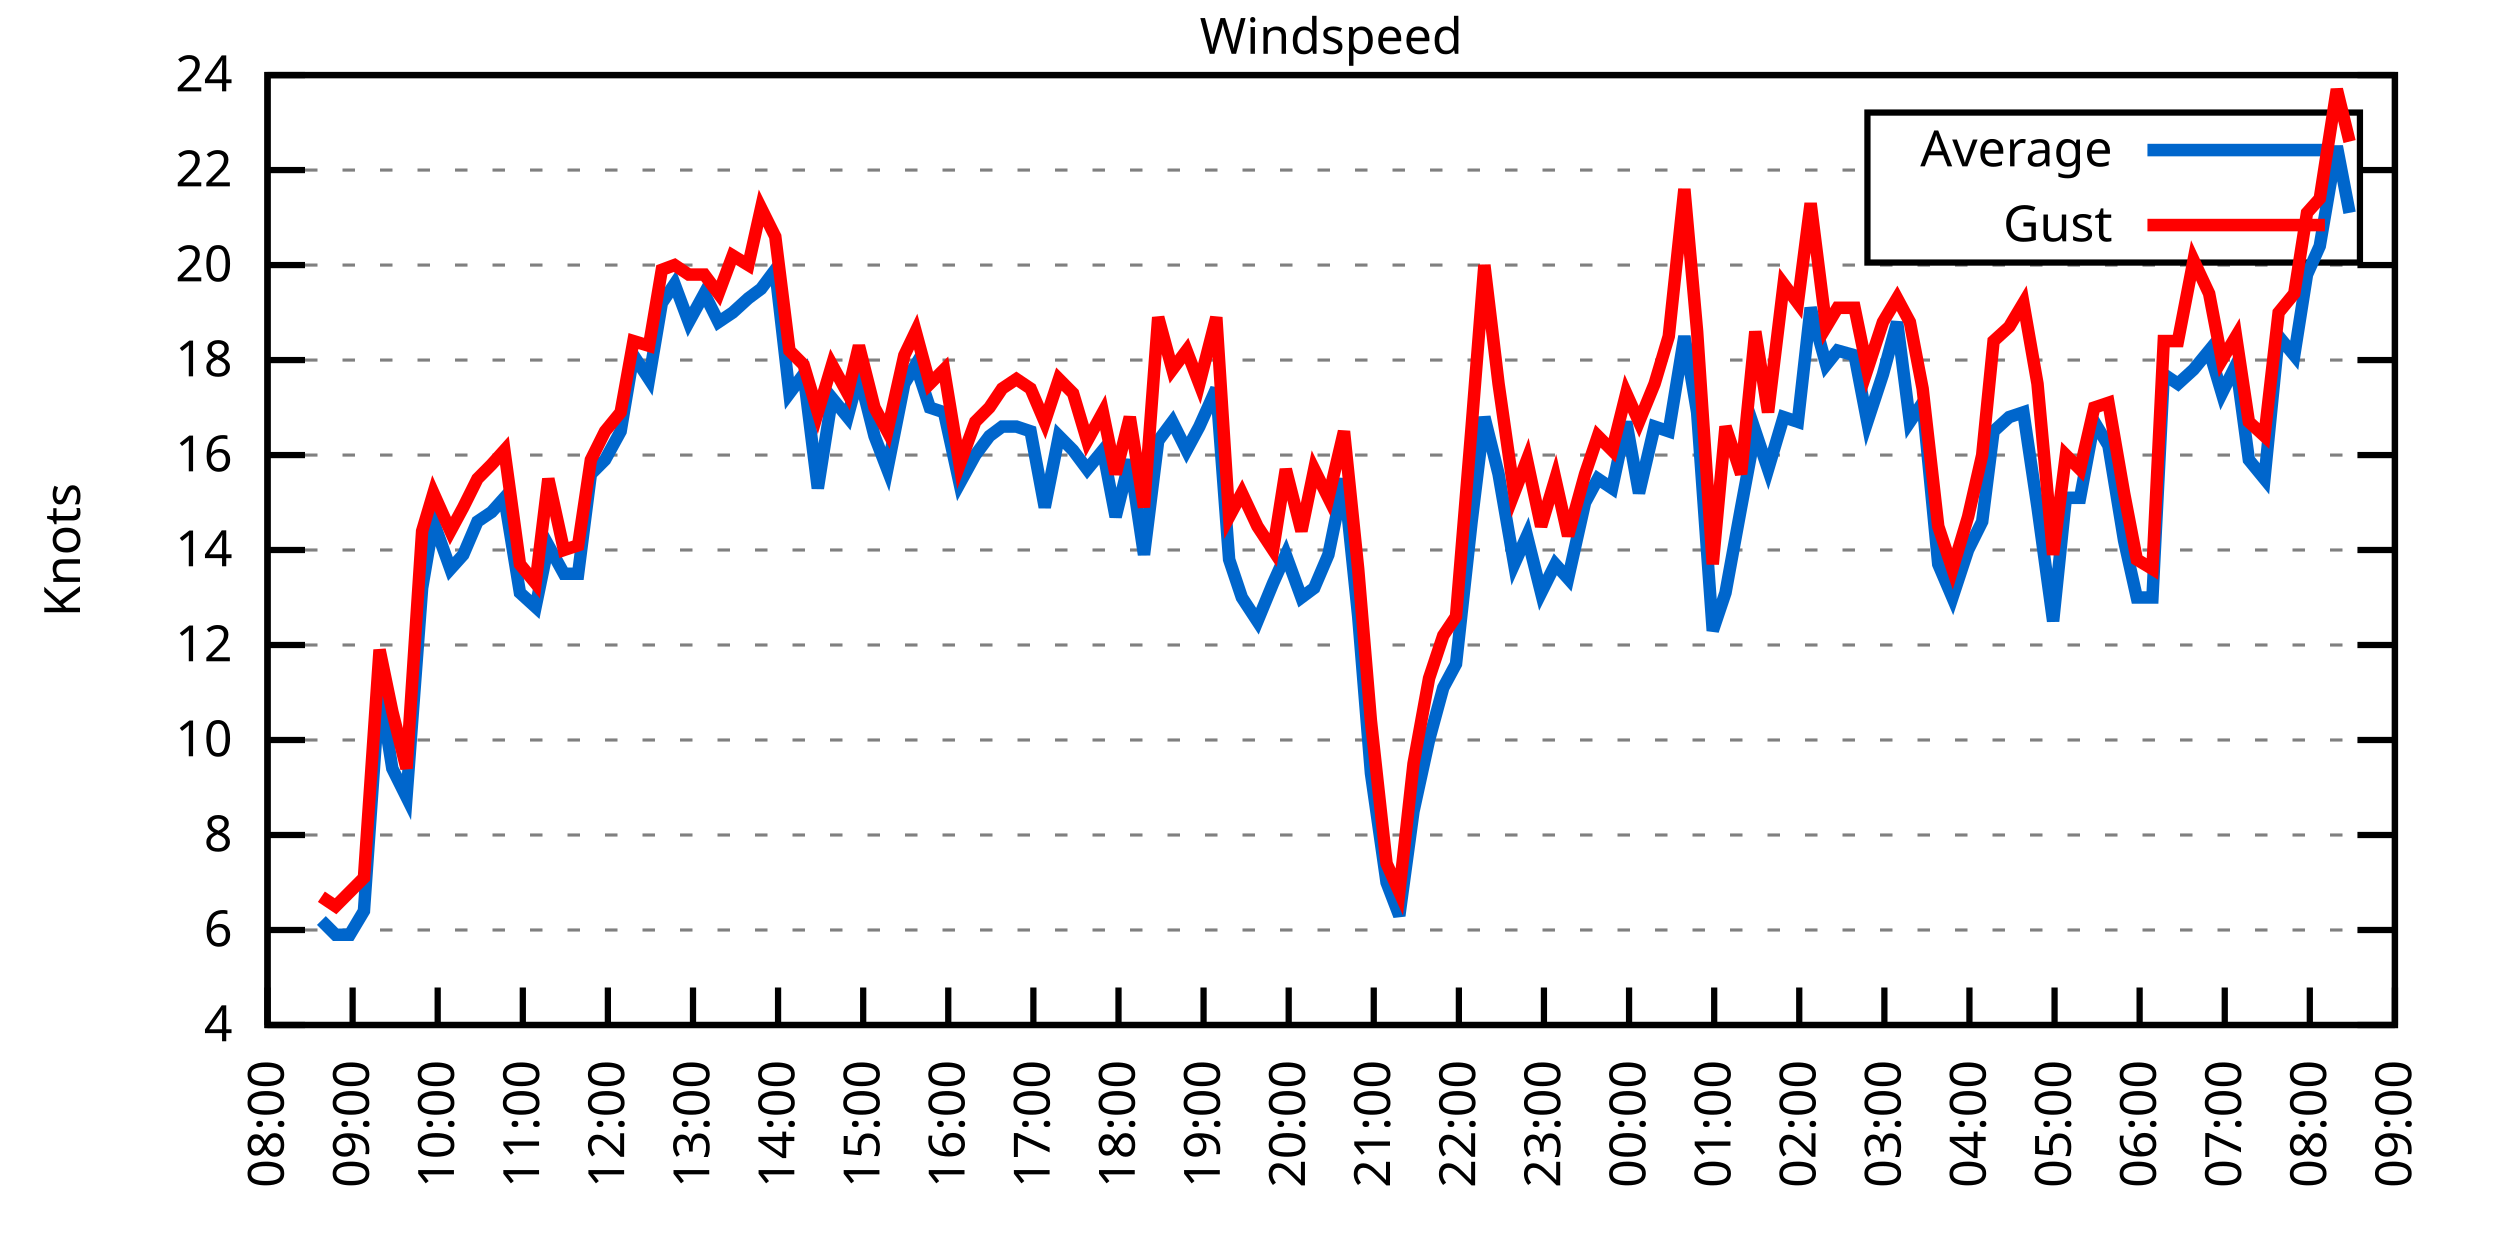
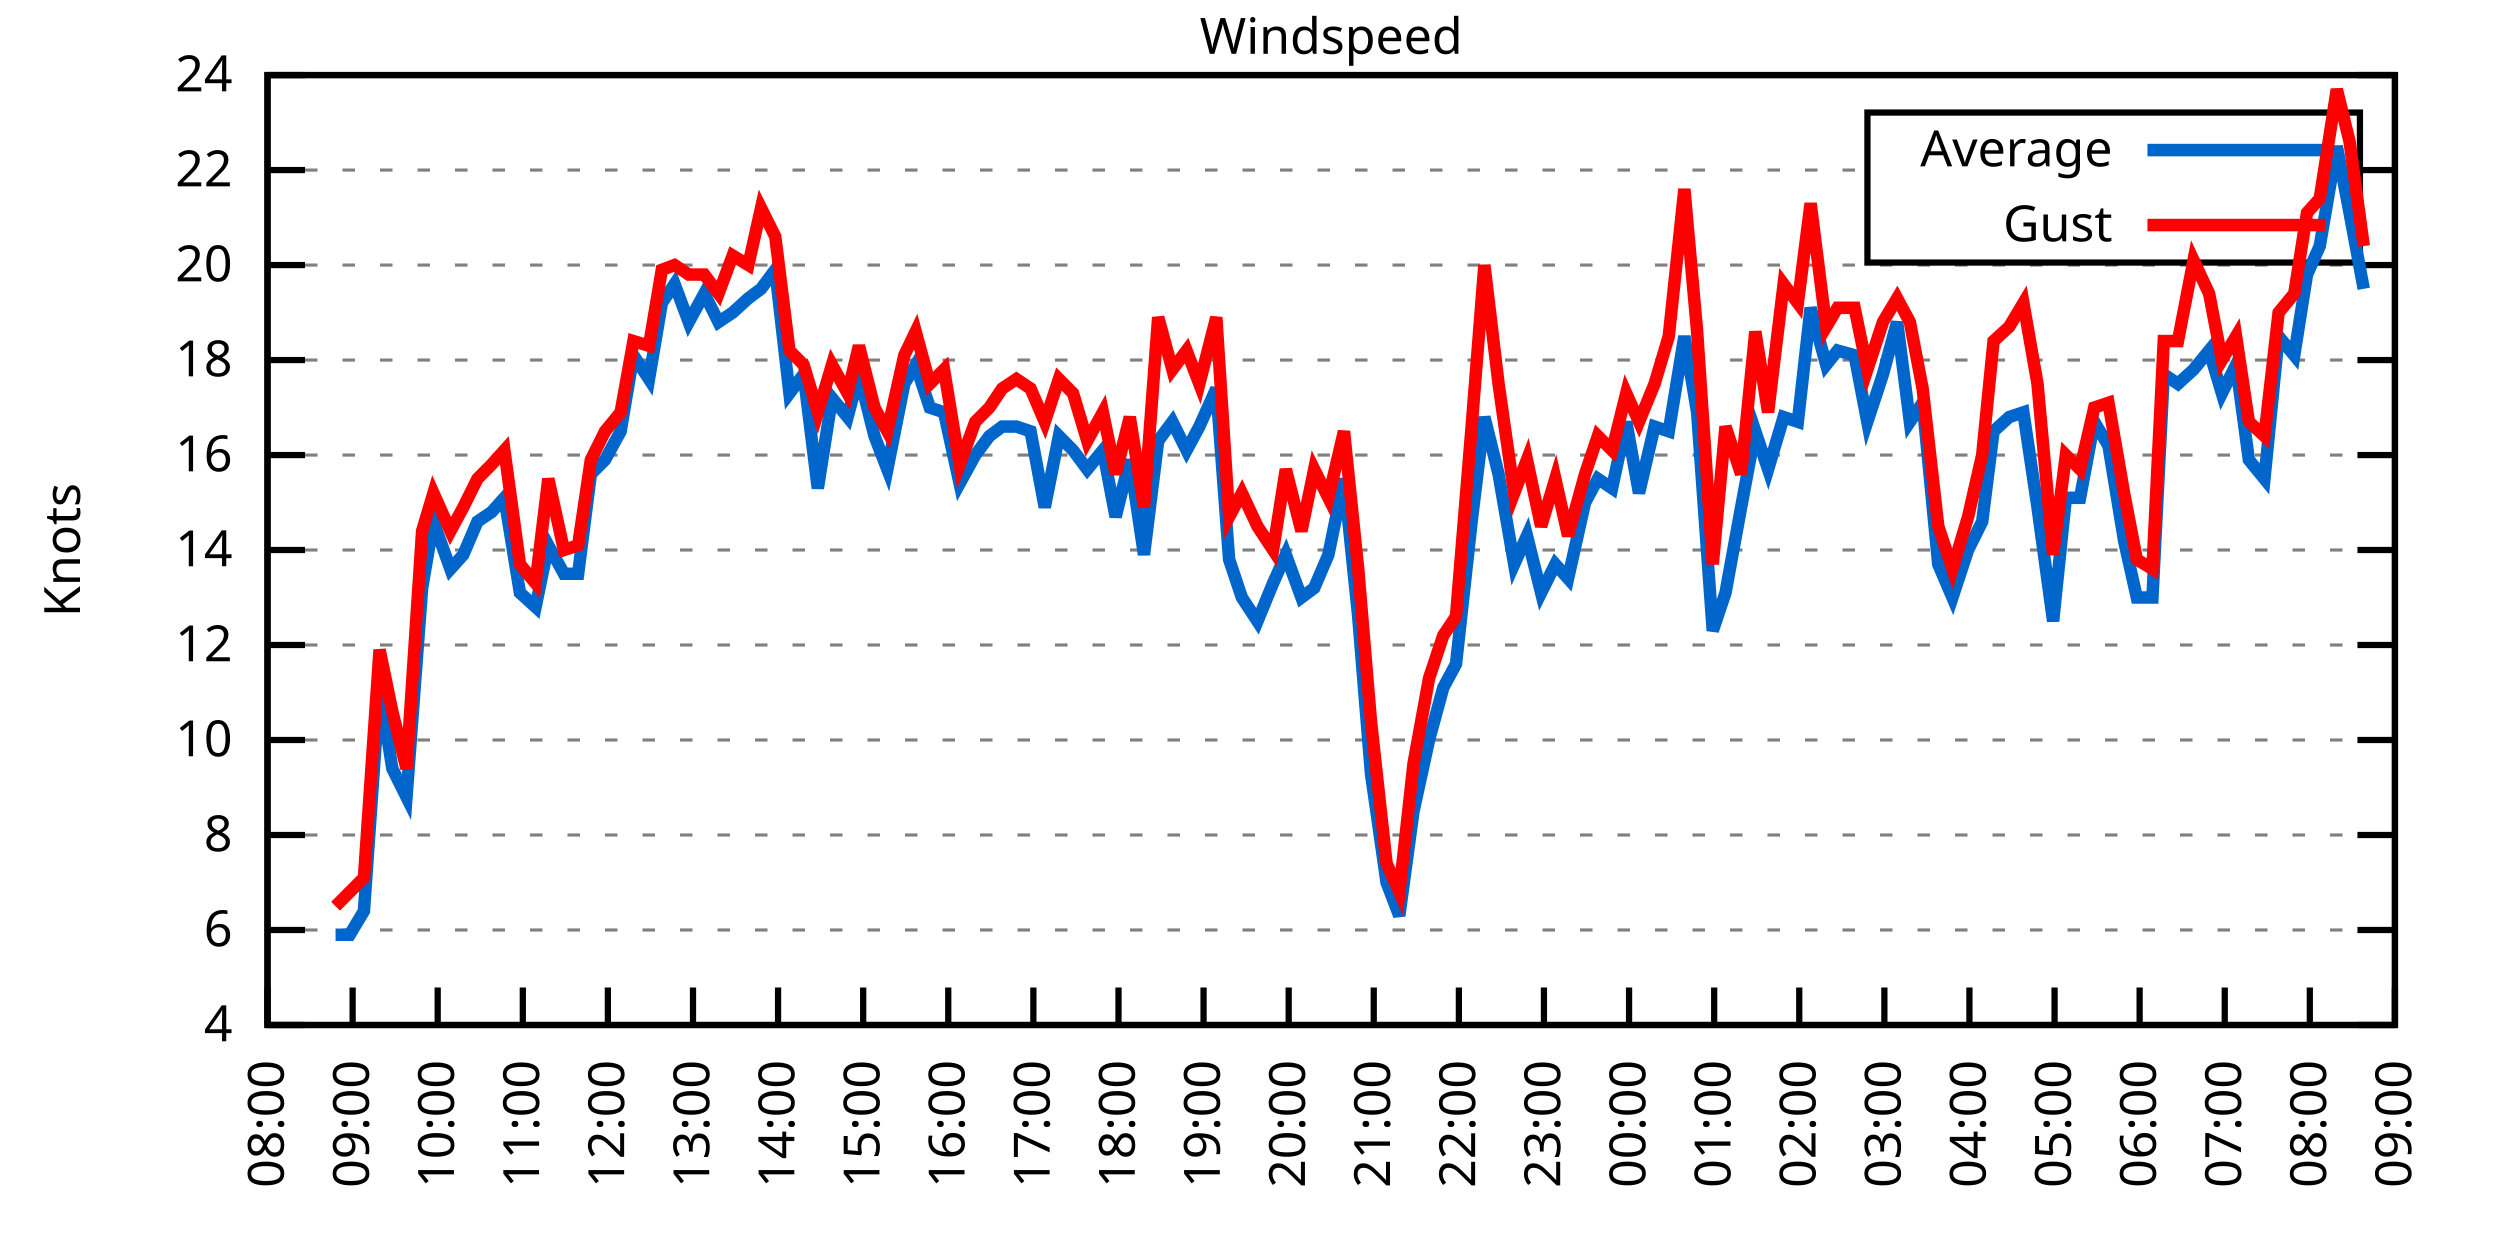
<svg xmlns="http://www.w3.org/2000/svg" xmlns:xlink="http://www.w3.org/1999/xlink" width="400" height="200" viewBox="0 0 400 200">
  <g id="gnuplot_canvas">
    <rect x="0" y="0" width="400" height="200" fill="none" />
    <defs>
      <circle id="gpDot" r="0.5" stroke-width="0.5" stroke="currentColor" />
      <path id="gpPt0" stroke-width="0.333" stroke="currentColor" d="M-1,0 h2 M0,-1 v2" />
      <path id="gpPt1" stroke-width="0.333" stroke="currentColor" d="M-1,-1 L1,1 M1,-1 L-1,1" />
      <path id="gpPt2" stroke-width="0.333" stroke="currentColor" d="M-1,0 L1,0 M0,-1 L0,1 M-1,-1 L1,1 M-1,1 L1,-1" />
      <rect id="gpPt3" stroke-width="0.333" stroke="currentColor" x="-1" y="-1" width="2" height="2" />
      <rect id="gpPt4" stroke-width="0.333" stroke="currentColor" fill="currentColor" x="-1" y="-1" width="2" height="2" />
      <circle id="gpPt5" stroke-width="0.333" stroke="currentColor" cx="0" cy="0" r="1" />
      <use xlink:href="#gpPt5" id="gpPt6" fill="currentColor" stroke="none" />
      <path id="gpPt7" stroke-width="0.333" stroke="currentColor" d="M0,-1.33 L-1.33,0.67 L1.33,0.67 z" />
      <use xlink:href="#gpPt7" id="gpPt8" fill="currentColor" stroke="none" />
      <use xlink:href="#gpPt7" id="gpPt9" stroke="currentColor" transform="rotate(180)" />
      <use xlink:href="#gpPt9" id="gpPt10" fill="currentColor" stroke="none" />
      <use xlink:href="#gpPt3" id="gpPt11" stroke="currentColor" transform="rotate(45)" />
      <use xlink:href="#gpPt11" id="gpPt12" fill="currentColor" stroke="none" />
      <path id="gpPt13" stroke-width="0.333" stroke="currentColor" d="M0,1.330 L1.265,0.411 L0.782,-1.067 L-0.782,-1.076 L-1.265,0.411 z" />
      <use xlink:href="#gpPt13" id="gpPt14" fill="currentColor" stroke="none" />
      <filter id="textbox" filterUnits="objectBoundingBox" x="0" y="0" height="1" width="1">
        <feFlood flood-color="white" flood-opacity="1" result="bgnd" />
        <feComposite in="SourceGraphic" in2="bgnd" operator="atop" />
      </filter>
      <filter id="greybox" filterUnits="objectBoundingBox" x="0" y="0" height="1" width="1">
        <feFlood flood-color="lightgrey" flood-opacity="1" result="grey" />
        <feComposite in="SourceGraphic" in2="grey" operator="atop" />
      </filter>
    </defs>
    <g fill="none" color="white" stroke="currentColor" stroke-width="1.00" stroke-linecap="butt" stroke-linejoin="miter">
</g>
    <g fill="none" color="black" stroke="currentColor" stroke-width="1.00" stroke-linecap="butt" stroke-linejoin="miter">
      <g stroke="none" shape-rendering="crispEdges">
        <polygon fill="rgb(255, 255, 255)" points="42.80,164.00 383.18,164.00 383.18,12.02 42.80,12.02 " />
      </g>
    </g>
    <g fill="none" color="black" stroke="currentColor" stroke-width="1.00" stroke-linecap="butt" stroke-linejoin="miter">
</g>
    <g fill="none" color="black" stroke="black" stroke-width="0.50" stroke-linecap="butt" stroke-linejoin="miter">
</g>
    <g fill="none" color="gray" stroke="currentColor" stroke-width="0.50" stroke-linecap="butt" stroke-linejoin="miter">
      <path stroke="gray" stroke-dasharray="2,4" class="gridline" d="M42.80,164.00 L383.19,164.00  " />
    </g>
    <g fill="none" color="gray" stroke="gray" stroke-width="1.00" stroke-linecap="butt" stroke-linejoin="miter">
</g>
    <g fill="none" color="black" stroke="currentColor" stroke-width="1.00" stroke-linecap="butt" stroke-linejoin="miter">
      <path stroke="black" d="M42.80,164.00 L48.80,164.00 M383.19,164.00 L377.19,164.00  " />
      <g transform="translate(37.20,166.60)" stroke="none" fill="black" font-family="Sans" font-size="8.00" text-anchor="end">
        <text>
          <tspan font-family="Sans"> 4</tspan>
        </text>
      </g>
    </g>
    <g fill="none" color="black" stroke="currentColor" stroke-width="1.00" stroke-linecap="butt" stroke-linejoin="miter">
</g>
    <g fill="none" color="black" stroke="black" stroke-width="0.50" stroke-linecap="butt" stroke-linejoin="miter">
</g>
    <g fill="none" color="gray" stroke="currentColor" stroke-width="0.50" stroke-linecap="butt" stroke-linejoin="miter">
      <path stroke="gray" stroke-dasharray="2,4" class="gridline" d="M42.80,148.80 L383.19,148.80  " />
    </g>
    <g fill="none" color="gray" stroke="gray" stroke-width="1.00" stroke-linecap="butt" stroke-linejoin="miter">
</g>
    <g fill="none" color="black" stroke="currentColor" stroke-width="1.00" stroke-linecap="butt" stroke-linejoin="miter">
      <path stroke="black" d="M42.80,148.80 L48.80,148.80 M383.19,148.80 L377.19,148.80  " />
      <g transform="translate(37.20,151.40)" stroke="none" fill="black" font-family="Sans" font-size="8.00" text-anchor="end">
        <text>
          <tspan font-family="Sans"> 6</tspan>
        </text>
      </g>
    </g>
    <g fill="none" color="black" stroke="currentColor" stroke-width="1.00" stroke-linecap="butt" stroke-linejoin="miter">
</g>
    <g fill="none" color="black" stroke="black" stroke-width="0.50" stroke-linecap="butt" stroke-linejoin="miter">
</g>
    <g fill="none" color="gray" stroke="currentColor" stroke-width="0.50" stroke-linecap="butt" stroke-linejoin="miter">
      <path stroke="gray" stroke-dasharray="2,4" class="gridline" d="M42.80,133.60 L383.19,133.60  " />
    </g>
    <g fill="none" color="gray" stroke="gray" stroke-width="1.00" stroke-linecap="butt" stroke-linejoin="miter">
</g>
    <g fill="none" color="black" stroke="currentColor" stroke-width="1.00" stroke-linecap="butt" stroke-linejoin="miter">
      <path stroke="black" d="M42.80,133.60 L48.80,133.60 M383.19,133.60 L377.19,133.60  " />
      <g transform="translate(37.20,136.20)" stroke="none" fill="black" font-family="Sans" font-size="8.00" text-anchor="end">
        <text>
          <tspan font-family="Sans"> 8</tspan>
        </text>
      </g>
    </g>
    <g fill="none" color="black" stroke="currentColor" stroke-width="1.00" stroke-linecap="butt" stroke-linejoin="miter">
</g>
    <g fill="none" color="black" stroke="black" stroke-width="0.50" stroke-linecap="butt" stroke-linejoin="miter">
</g>
    <g fill="none" color="gray" stroke="currentColor" stroke-width="0.50" stroke-linecap="butt" stroke-linejoin="miter">
      <path stroke="gray" stroke-dasharray="2,4" class="gridline" d="M42.80,118.40 L383.19,118.40  " />
    </g>
    <g fill="none" color="gray" stroke="gray" stroke-width="1.00" stroke-linecap="butt" stroke-linejoin="miter">
</g>
    <g fill="none" color="black" stroke="currentColor" stroke-width="1.00" stroke-linecap="butt" stroke-linejoin="miter">
      <path stroke="black" d="M42.80,118.40 L48.80,118.40 M383.19,118.40 L377.19,118.40  " />
      <g transform="translate(37.20,121.00)" stroke="none" fill="black" font-family="Sans" font-size="8.00" text-anchor="end">
        <text>
          <tspan font-family="Sans"> 10</tspan>
        </text>
      </g>
    </g>
    <g fill="none" color="black" stroke="currentColor" stroke-width="1.00" stroke-linecap="butt" stroke-linejoin="miter">
</g>
    <g fill="none" color="black" stroke="black" stroke-width="0.50" stroke-linecap="butt" stroke-linejoin="miter">
</g>
    <g fill="none" color="gray" stroke="currentColor" stroke-width="0.50" stroke-linecap="butt" stroke-linejoin="miter">
      <path stroke="gray" stroke-dasharray="2,4" class="gridline" d="M42.80,103.20 L383.19,103.20  " />
    </g>
    <g fill="none" color="gray" stroke="gray" stroke-width="1.00" stroke-linecap="butt" stroke-linejoin="miter">
</g>
    <g fill="none" color="black" stroke="currentColor" stroke-width="1.00" stroke-linecap="butt" stroke-linejoin="miter">
      <path stroke="black" d="M42.80,103.20 L48.80,103.20 M383.19,103.20 L377.19,103.20  " />
      <g transform="translate(37.20,105.80)" stroke="none" fill="black" font-family="Sans" font-size="8.00" text-anchor="end">
        <text>
          <tspan font-family="Sans"> 12</tspan>
        </text>
      </g>
    </g>
    <g fill="none" color="black" stroke="currentColor" stroke-width="1.00" stroke-linecap="butt" stroke-linejoin="miter">
</g>
    <g fill="none" color="black" stroke="black" stroke-width="0.50" stroke-linecap="butt" stroke-linejoin="miter">
</g>
    <g fill="none" color="gray" stroke="currentColor" stroke-width="0.50" stroke-linecap="butt" stroke-linejoin="miter">
      <path stroke="gray" stroke-dasharray="2,4" class="gridline" d="M42.80,88.00 L383.19,88.00  " />
    </g>
    <g fill="none" color="gray" stroke="gray" stroke-width="1.00" stroke-linecap="butt" stroke-linejoin="miter">
</g>
    <g fill="none" color="black" stroke="currentColor" stroke-width="1.00" stroke-linecap="butt" stroke-linejoin="miter">
      <path stroke="black" d="M42.80,88.00 L48.80,88.00 M383.19,88.00 L377.19,88.00  " />
      <g transform="translate(37.20,90.60)" stroke="none" fill="black" font-family="Sans" font-size="8.00" text-anchor="end">
        <text>
          <tspan font-family="Sans"> 14</tspan>
        </text>
      </g>
    </g>
    <g fill="none" color="black" stroke="currentColor" stroke-width="1.00" stroke-linecap="butt" stroke-linejoin="miter">
</g>
    <g fill="none" color="black" stroke="black" stroke-width="0.50" stroke-linecap="butt" stroke-linejoin="miter">
</g>
    <g fill="none" color="gray" stroke="currentColor" stroke-width="0.50" stroke-linecap="butt" stroke-linejoin="miter">
      <path stroke="gray" stroke-dasharray="2,4" class="gridline" d="M42.80,72.81 L383.19,72.81  " />
    </g>
    <g fill="none" color="gray" stroke="gray" stroke-width="1.00" stroke-linecap="butt" stroke-linejoin="miter">
</g>
    <g fill="none" color="black" stroke="currentColor" stroke-width="1.00" stroke-linecap="butt" stroke-linejoin="miter">
      <path stroke="black" d="M42.80,72.81 L48.80,72.81 M383.19,72.81 L377.19,72.81  " />
      <g transform="translate(37.20,75.41)" stroke="none" fill="black" font-family="Sans" font-size="8.00" text-anchor="end">
        <text>
          <tspan font-family="Sans"> 16</tspan>
        </text>
      </g>
    </g>
    <g fill="none" color="black" stroke="currentColor" stroke-width="1.00" stroke-linecap="butt" stroke-linejoin="miter">
</g>
    <g fill="none" color="black" stroke="black" stroke-width="0.50" stroke-linecap="butt" stroke-linejoin="miter">
</g>
    <g fill="none" color="gray" stroke="currentColor" stroke-width="0.50" stroke-linecap="butt" stroke-linejoin="miter">
      <path stroke="gray" stroke-dasharray="2,4" class="gridline" d="M42.80,57.61 L383.19,57.61  " />
    </g>
    <g fill="none" color="gray" stroke="gray" stroke-width="1.00" stroke-linecap="butt" stroke-linejoin="miter">
</g>
    <g fill="none" color="black" stroke="currentColor" stroke-width="1.00" stroke-linecap="butt" stroke-linejoin="miter">
      <path stroke="black" d="M42.80,57.61 L48.80,57.61 M383.19,57.61 L377.19,57.61  " />
      <g transform="translate(37.20,60.21)" stroke="none" fill="black" font-family="Sans" font-size="8.00" text-anchor="end">
        <text>
          <tspan font-family="Sans"> 18</tspan>
        </text>
      </g>
    </g>
    <g fill="none" color="black" stroke="currentColor" stroke-width="1.00" stroke-linecap="butt" stroke-linejoin="miter">
</g>
    <g fill="none" color="black" stroke="black" stroke-width="0.50" stroke-linecap="butt" stroke-linejoin="miter">
</g>
    <g fill="none" color="gray" stroke="currentColor" stroke-width="0.50" stroke-linecap="butt" stroke-linejoin="miter">
      <path stroke="gray" stroke-dasharray="2,4" class="gridline" d="M42.80,42.41 L383.19,42.41  " />
    </g>
    <g fill="none" color="gray" stroke="gray" stroke-width="1.00" stroke-linecap="butt" stroke-linejoin="miter">
</g>
    <g fill="none" color="black" stroke="currentColor" stroke-width="1.00" stroke-linecap="butt" stroke-linejoin="miter">
      <path stroke="black" d="M42.80,42.41 L48.80,42.41 M383.19,42.41 L377.19,42.41  " />
      <g transform="translate(37.20,45.01)" stroke="none" fill="black" font-family="Sans" font-size="8.00" text-anchor="end">
        <text>
          <tspan font-family="Sans"> 20</tspan>
        </text>
      </g>
    </g>
    <g fill="none" color="black" stroke="currentColor" stroke-width="1.00" stroke-linecap="butt" stroke-linejoin="miter">
</g>
    <g fill="none" color="black" stroke="black" stroke-width="0.50" stroke-linecap="butt" stroke-linejoin="miter">
</g>
    <g fill="none" color="gray" stroke="currentColor" stroke-width="0.50" stroke-linecap="butt" stroke-linejoin="miter">
      <path stroke="gray" stroke-dasharray="2,4" class="gridline" d="M42.80,27.21 L298.79,27.21 M377.59,27.21 L383.19,27.21  " />
    </g>
    <g fill="none" color="gray" stroke="gray" stroke-width="1.00" stroke-linecap="butt" stroke-linejoin="miter">
</g>
    <g fill="none" color="black" stroke="currentColor" stroke-width="1.00" stroke-linecap="butt" stroke-linejoin="miter">
      <path stroke="black" d="M42.80,27.21 L48.80,27.21 M383.19,27.21 L377.19,27.21  " />
      <g transform="translate(37.20,29.81)" stroke="none" fill="black" font-family="Sans" font-size="8.00" text-anchor="end">
        <text>
          <tspan font-family="Sans"> 22</tspan>
        </text>
      </g>
    </g>
    <g fill="none" color="black" stroke="currentColor" stroke-width="1.00" stroke-linecap="butt" stroke-linejoin="miter">
</g>
    <g fill="none" color="black" stroke="black" stroke-width="0.50" stroke-linecap="butt" stroke-linejoin="miter">
</g>
    <g fill="none" color="gray" stroke="currentColor" stroke-width="0.50" stroke-linecap="butt" stroke-linejoin="miter">
      <path stroke="gray" stroke-dasharray="2,4" class="gridline" d="M42.80,12.01 L383.19,12.01  " />
    </g>
    <g fill="none" color="gray" stroke="gray" stroke-width="1.00" stroke-linecap="butt" stroke-linejoin="miter">
</g>
    <g fill="none" color="black" stroke="currentColor" stroke-width="1.00" stroke-linecap="butt" stroke-linejoin="miter">
      <path stroke="black" d="M42.80,12.01 L48.80,12.01 M383.19,12.01 L377.19,12.01  " />
      <g transform="translate(37.20,14.61)" stroke="none" fill="black" font-family="Sans" font-size="8.00" text-anchor="end">
        <text>
          <tspan font-family="Sans"> 24</tspan>
        </text>
      </g>
    </g>
    <g fill="none" color="black" stroke="currentColor" stroke-width="1.00" stroke-linecap="butt" stroke-linejoin="miter">
      <path stroke="black" d="M42.80,164.00 L42.80,158.00  " />
      <g transform="translate(45.40,169.60) rotate(270.00)" stroke="none" fill="black" font-family="Sans" font-size="8.00" text-anchor="end">
        <text>
          <tspan font-family="Sans">08:00</tspan>
        </text>
      </g>
    </g>
    <g fill="none" color="black" stroke="currentColor" stroke-width="1.00" stroke-linecap="butt" stroke-linejoin="miter">
      <path stroke="black" d="M56.42,164.00 L56.42,158.00  " />
      <g transform="translate(59.02,169.60) rotate(270.00)" stroke="none" fill="black" font-family="Sans" font-size="8.00" text-anchor="end">
        <text>
          <tspan font-family="Sans">09:00</tspan>
        </text>
      </g>
    </g>
    <g fill="none" color="black" stroke="currentColor" stroke-width="1.00" stroke-linecap="butt" stroke-linejoin="miter">
      <path stroke="black" d="M70.03,164.00 L70.03,158.00  " />
      <g transform="translate(72.63,169.60) rotate(270.00)" stroke="none" fill="black" font-family="Sans" font-size="8.00" text-anchor="end">
        <text>
          <tspan font-family="Sans">10:00</tspan>
        </text>
      </g>
    </g>
    <g fill="none" color="black" stroke="currentColor" stroke-width="1.00" stroke-linecap="butt" stroke-linejoin="miter">
      <path stroke="black" d="M83.65,164.00 L83.65,158.00  " />
      <g transform="translate(86.25,169.60) rotate(270.00)" stroke="none" fill="black" font-family="Sans" font-size="8.00" text-anchor="end">
        <text>
          <tspan font-family="Sans">11:00</tspan>
        </text>
      </g>
    </g>
    <g fill="none" color="black" stroke="currentColor" stroke-width="1.00" stroke-linecap="butt" stroke-linejoin="miter">
      <path stroke="black" d="M97.26,164.00 L97.26,158.00  " />
      <g transform="translate(99.86,169.60) rotate(270.00)" stroke="none" fill="black" font-family="Sans" font-size="8.00" text-anchor="end">
        <text>
          <tspan font-family="Sans">12:00</tspan>
        </text>
      </g>
    </g>
    <g fill="none" color="black" stroke="currentColor" stroke-width="1.00" stroke-linecap="butt" stroke-linejoin="miter">
      <path stroke="black" d="M110.88,164.00 L110.88,158.00  " />
      <g transform="translate(113.48,169.60) rotate(270.00)" stroke="none" fill="black" font-family="Sans" font-size="8.00" text-anchor="end">
        <text>
          <tspan font-family="Sans">13:00</tspan>
        </text>
      </g>
    </g>
    <g fill="none" color="black" stroke="currentColor" stroke-width="1.00" stroke-linecap="butt" stroke-linejoin="miter">
      <path stroke="black" d="M124.49,164.00 L124.49,158.00  " />
      <g transform="translate(127.09,169.60) rotate(270.00)" stroke="none" fill="black" font-family="Sans" font-size="8.00" text-anchor="end">
        <text>
          <tspan font-family="Sans">14:00</tspan>
        </text>
      </g>
    </g>
    <g fill="none" color="black" stroke="currentColor" stroke-width="1.00" stroke-linecap="butt" stroke-linejoin="miter">
      <path stroke="black" d="M138.11,164.00 L138.11,158.00  " />
      <g transform="translate(140.71,169.60) rotate(270.00)" stroke="none" fill="black" font-family="Sans" font-size="8.00" text-anchor="end">
        <text>
          <tspan font-family="Sans">15:00</tspan>
        </text>
      </g>
    </g>
    <g fill="none" color="black" stroke="currentColor" stroke-width="1.00" stroke-linecap="butt" stroke-linejoin="miter">
      <path stroke="black" d="M151.72,164.00 L151.72,158.00  " />
      <g transform="translate(154.32,169.60) rotate(270.00)" stroke="none" fill="black" font-family="Sans" font-size="8.00" text-anchor="end">
        <text>
          <tspan font-family="Sans">16:00</tspan>
        </text>
      </g>
    </g>
    <g fill="none" color="black" stroke="currentColor" stroke-width="1.00" stroke-linecap="butt" stroke-linejoin="miter">
      <path stroke="black" d="M165.34,164.00 L165.34,158.00  " />
      <g transform="translate(167.94,169.60) rotate(270.00)" stroke="none" fill="black" font-family="Sans" font-size="8.00" text-anchor="end">
        <text>
          <tspan font-family="Sans">17:00</tspan>
        </text>
      </g>
    </g>
    <g fill="none" color="black" stroke="currentColor" stroke-width="1.00" stroke-linecap="butt" stroke-linejoin="miter">
      <path stroke="black" d="M178.96,164.00 L178.96,158.00  " />
      <g transform="translate(181.56,169.60) rotate(270.00)" stroke="none" fill="black" font-family="Sans" font-size="8.00" text-anchor="end">
        <text>
          <tspan font-family="Sans">18:00</tspan>
        </text>
      </g>
    </g>
    <g fill="none" color="black" stroke="currentColor" stroke-width="1.00" stroke-linecap="butt" stroke-linejoin="miter">
      <path stroke="black" d="M192.57,164.00 L192.57,158.00  " />
      <g transform="translate(195.17,169.60) rotate(270.00)" stroke="none" fill="black" font-family="Sans" font-size="8.00" text-anchor="end">
        <text>
          <tspan font-family="Sans">19:00</tspan>
        </text>
      </g>
    </g>
    <g fill="none" color="black" stroke="currentColor" stroke-width="1.00" stroke-linecap="butt" stroke-linejoin="miter">
      <path stroke="black" d="M206.19,164.00 L206.19,158.00  " />
      <g transform="translate(208.79,169.60) rotate(270.00)" stroke="none" fill="black" font-family="Sans" font-size="8.00" text-anchor="end">
        <text>
          <tspan font-family="Sans">20:00</tspan>
        </text>
      </g>
    </g>
    <g fill="none" color="black" stroke="currentColor" stroke-width="1.00" stroke-linecap="butt" stroke-linejoin="miter">
      <path stroke="black" d="M219.80,164.00 L219.80,158.00  " />
      <g transform="translate(222.40,169.60) rotate(270.00)" stroke="none" fill="black" font-family="Sans" font-size="8.00" text-anchor="end">
        <text>
          <tspan font-family="Sans">21:00</tspan>
        </text>
      </g>
    </g>
    <g fill="none" color="black" stroke="currentColor" stroke-width="1.00" stroke-linecap="butt" stroke-linejoin="miter">
      <path stroke="black" d="M233.42,164.00 L233.42,158.00  " />
      <g transform="translate(236.02,169.60) rotate(270.00)" stroke="none" fill="black" font-family="Sans" font-size="8.00" text-anchor="end">
        <text>
          <tspan font-family="Sans">22:00</tspan>
        </text>
      </g>
    </g>
    <g fill="none" color="black" stroke="currentColor" stroke-width="1.00" stroke-linecap="butt" stroke-linejoin="miter">
      <path stroke="black" d="M247.03,164.00 L247.03,158.00  " />
      <g transform="translate(249.63,169.60) rotate(270.00)" stroke="none" fill="black" font-family="Sans" font-size="8.00" text-anchor="end">
        <text>
          <tspan font-family="Sans">23:00</tspan>
        </text>
      </g>
    </g>
    <g fill="none" color="black" stroke="currentColor" stroke-width="1.00" stroke-linecap="butt" stroke-linejoin="miter">
      <path stroke="black" d="M260.65,164.00 L260.65,158.00  " />
      <g transform="translate(263.25,169.60) rotate(270.00)" stroke="none" fill="black" font-family="Sans" font-size="8.00" text-anchor="end">
        <text>
          <tspan font-family="Sans">00:00</tspan>
        </text>
      </g>
    </g>
    <g fill="none" color="black" stroke="currentColor" stroke-width="1.00" stroke-linecap="butt" stroke-linejoin="miter">
      <path stroke="black" d="M274.27,164.00 L274.27,158.00  " />
      <g transform="translate(276.87,169.60) rotate(270.00)" stroke="none" fill="black" font-family="Sans" font-size="8.00" text-anchor="end">
        <text>
          <tspan font-family="Sans">01:00</tspan>
        </text>
      </g>
    </g>
    <g fill="none" color="black" stroke="currentColor" stroke-width="1.00" stroke-linecap="butt" stroke-linejoin="miter">
      <path stroke="black" d="M287.88,164.00 L287.88,158.00  " />
      <g transform="translate(290.48,169.60) rotate(270.00)" stroke="none" fill="black" font-family="Sans" font-size="8.00" text-anchor="end">
        <text>
          <tspan font-family="Sans">02:00</tspan>
        </text>
      </g>
    </g>
    <g fill="none" color="black" stroke="currentColor" stroke-width="1.00" stroke-linecap="butt" stroke-linejoin="miter">
      <path stroke="black" d="M301.50,164.00 L301.50,158.00  " />
      <g transform="translate(304.10,169.60) rotate(270.00)" stroke="none" fill="black" font-family="Sans" font-size="8.00" text-anchor="end">
        <text>
          <tspan font-family="Sans">03:00</tspan>
        </text>
      </g>
    </g>
    <g fill="none" color="black" stroke="currentColor" stroke-width="1.00" stroke-linecap="butt" stroke-linejoin="miter">
      <path stroke="black" d="M315.11,164.00 L315.11,158.00  " />
      <g transform="translate(317.71,169.60) rotate(270.00)" stroke="none" fill="black" font-family="Sans" font-size="8.00" text-anchor="end">
        <text>
          <tspan font-family="Sans">04:00</tspan>
        </text>
      </g>
    </g>
    <g fill="none" color="black" stroke="currentColor" stroke-width="1.00" stroke-linecap="butt" stroke-linejoin="miter">
      <path stroke="black" d="M328.73,164.00 L328.73,158.00  " />
      <g transform="translate(331.33,169.60) rotate(270.00)" stroke="none" fill="black" font-family="Sans" font-size="8.00" text-anchor="end">
        <text>
          <tspan font-family="Sans">05:00</tspan>
        </text>
      </g>
    </g>
    <g fill="none" color="black" stroke="currentColor" stroke-width="1.00" stroke-linecap="butt" stroke-linejoin="miter">
      <path stroke="black" d="M342.34,164.00 L342.34,158.00  " />
      <g transform="translate(344.94,169.60) rotate(270.00)" stroke="none" fill="black" font-family="Sans" font-size="8.00" text-anchor="end">
        <text>
          <tspan font-family="Sans">06:00</tspan>
        </text>
      </g>
    </g>
    <g fill="none" color="black" stroke="currentColor" stroke-width="1.00" stroke-linecap="butt" stroke-linejoin="miter">
      <path stroke="black" d="M355.96,164.00 L355.96,158.00  " />
      <g transform="translate(358.56,169.60) rotate(270.00)" stroke="none" fill="black" font-family="Sans" font-size="8.00" text-anchor="end">
        <text>
          <tspan font-family="Sans">07:00</tspan>
        </text>
      </g>
    </g>
    <g fill="none" color="black" stroke="currentColor" stroke-width="1.00" stroke-linecap="butt" stroke-linejoin="miter">
      <path stroke="black" d="M369.57,164.00 L369.57,158.00  " />
      <g transform="translate(372.17,169.60) rotate(270.00)" stroke="none" fill="black" font-family="Sans" font-size="8.00" text-anchor="end">
        <text>
          <tspan font-family="Sans">08:00</tspan>
        </text>
      </g>
    </g>
    <g fill="none" color="black" stroke="currentColor" stroke-width="1.00" stroke-linecap="butt" stroke-linejoin="miter">
      <path stroke="black" d="M383.19,164.00 L383.19,158.00  " />
      <g transform="translate(385.79,169.60) rotate(270.00)" stroke="none" fill="black" font-family="Sans" font-size="8.00" text-anchor="end">
        <text>
          <tspan font-family="Sans">09:00</tspan>
        </text>
      </g>
    </g>
    <g fill="none" color="black" stroke="currentColor" stroke-width="1.00" stroke-linecap="butt" stroke-linejoin="miter">
</g>
    <g fill="none" color="black" stroke="currentColor" stroke-width="1.00" stroke-linecap="butt" stroke-linejoin="miter">
      <path stroke="black" d="M42.80,12.01 L42.80,164.00 L383.19,164.00 L383.19,12.01 L42.80,12.01 Z  " />
    </g>
    <g fill="none" color="black" stroke="currentColor" stroke-width="1.00" stroke-linecap="butt" stroke-linejoin="miter">
</g>
    <g fill="none" color="black" stroke="currentColor" stroke-width="1.00" stroke-linecap="butt" stroke-linejoin="miter">
      <path stroke="black" d="M298.79,42.01 L298.79,18.01 L377.59,18.01 L377.59,42.01 L298.79,42.01 Z  " />
    </g>
    <g id="Windspeed_plot_1">
      <g fill="none" color="white" stroke="black" stroke-width="2.00" stroke-linecap="butt" stroke-linejoin="miter">
</g>
      <g fill="none" color="black" stroke="currentColor" stroke-width="2.00" stroke-linecap="butt" stroke-linejoin="miter">
        <g transform="translate(337.99,26.61)" stroke="none" fill="black" font-family="Sans" font-size="8.00" text-anchor="end">
          <text>
            <tspan font-family="Sans">Average</tspan>
          </text>
        </g>
      </g>
      <g fill="none" color="black" stroke="currentColor" stroke-width="2.00" stroke-linecap="butt" stroke-linejoin="miter">
-         <path stroke="rgb(  0, 102, 204)" d="M343.59,24.01 L371.99,24.01 M51.42,147.28 L53.69,149.56 L55.96,149.56 L58.23,145.76 L60.73,110.04 L62.77,122.96   L65.04,127.52 L67.54,94.08 L69.35,83.45 L72.07,91.04 L74.12,88.76 L76.39,83.45 L78.65,81.93 L80.70,79.65   L83.19,94.84 L85.69,97.12 L87.73,87.25 L90.23,91.80 L92.50,91.80 L94.54,75.85 L96.81,73.57 L99.30,69.01   L101.35,56.85 L103.84,60.65 L105.89,48.49 L107.93,45.45 L110.20,51.53 L112.69,46.97 L114.96,51.53 L117.23,50.01   L119.73,47.73 L121.77,46.21 L124.04,43.17 L126.31,62.93 L128.58,59.89 L130.85,78.13 L133.12,63.69 L135.61,66.73   L137.43,59.89 L139.92,69.77 L141.97,75.09 L144.69,61.41 L146.51,58.37 L148.77,65.21 L151.04,65.97 L153.54,77.37   L156.04,72.81 L158.31,69.77 L160.35,68.25 L162.62,68.25 L164.89,69.01 L167.16,81.17 L169.43,69.77 L171.69,72.05   L173.96,75.09 L176.46,72.05 L178.50,82.69 L180.77,73.57 L183.04,88.76 L185.31,70.53 L187.58,67.49 L189.85,72.05   L191.89,68.25 L194.61,62.17 L196.66,89.52 L198.70,95.60 L201.19,99.40 L203.69,93.32 L205.73,88.76 L208.23,95.60   L210.27,94.08 L212.54,88.76 L215.04,76.61 L217.31,98.64 L219.35,123.72 L221.85,141.20 L223.89,146.52 L226.16,129.80   L228.65,118.40 L230.92,110.04 L232.96,106.24 L235.46,83.45 L237.50,66.73 L239.77,75.85 L242.27,90.28 L244.31,85.73   L246.58,94.84 L248.85,90.28 L250.89,92.56 L253.61,80.41 L255.66,76.61 L257.93,78.13 L260.20,67.49 L262.24,78.89   L264.73,68.25 L267.00,69.01 L269.50,53.81 L271.54,65.97 L274.04,100.92 L276.08,94.84 L278.58,81.17 L280.85,69.01   L282.89,75.09 L285.38,66.73 L287.65,67.49 L289.70,49.25 L292.19,58.37 L294.01,56.09 L296.73,56.85 L298.77,67.49   L301.27,59.89 L303.54,51.53 L305.58,67.49 L307.62,64.45 L310.12,90.28 L312.39,95.60 L314.89,88.00 L317.15,83.45   L318.97,69.01 L321.47,66.73 L323.74,65.97 L326.00,81.17 L328.50,99.40 L330.54,79.65 L332.81,79.65 L335.08,67.49   L337.35,71.29 L339.85,86.49 L341.89,95.60 L344.39,95.60 L346.20,59.89 L348.47,61.41 L350.97,59.13 L353.46,56.09   L355.50,62.93 L357.77,58.37 L359.82,73.57 L362.31,76.61 L364.58,53.81 L367.08,56.85 L369.12,43.93 L371.16,39.37   L373.89,23.41 L375.93,34.05  " />
+         <path stroke="rgb(  0, 102, 204)" d="M343.59,24.01 L371.99,24.01 M53.69,149.56 L55.96,149.56 L58.23,145.76 L60.73,110.04 L62.77,122.96 L65.04,127.52   L67.54,94.08 L69.35,83.45 L72.07,91.04 L74.12,88.76 L76.39,83.45 L78.65,81.93 L80.70,79.65 L83.19,94.84   L85.69,97.12 L87.73,87.25 L90.23,91.80 L92.50,91.80 L94.54,75.85 L96.81,73.57 L99.30,69.01 L101.35,56.85   L103.84,60.65 L105.89,48.49 L107.93,45.45 L110.20,51.53 L112.69,46.97 L114.96,51.53 L117.23,50.01 L119.73,47.73   L121.77,46.21 L124.04,43.17 L126.31,62.93 L128.58,59.89 L130.85,78.13 L133.12,63.69 L135.61,66.73 L137.43,59.89   L139.92,69.77 L141.97,75.09 L144.69,61.41 L146.51,58.37 L148.77,65.21 L151.04,65.97 L153.54,77.37 L156.04,72.81   L158.31,69.77 L160.35,68.25 L162.62,68.25 L164.89,69.01 L167.16,81.17 L169.43,69.77 L171.69,72.05 L173.96,75.09   L176.46,72.05 L178.50,82.69 L180.77,73.57 L183.04,88.76 L185.31,70.53 L187.58,67.49 L189.85,72.05 L191.89,68.25   L194.61,62.17 L196.66,89.52 L198.70,95.60 L201.19,99.40 L203.69,93.32 L205.73,88.76 L208.23,95.60 L210.27,94.08   L212.54,88.76 L215.04,76.61 L217.31,98.64 L219.35,123.72 L221.85,141.20 L223.89,146.52 L226.16,129.80 L228.65,118.40   L230.92,110.04 L232.96,106.24 L235.46,83.45 L237.50,66.73 L239.77,75.85 L242.27,90.28 L244.31,85.73 L246.58,94.84   L248.85,90.28 L250.89,92.56 L253.61,80.41 L255.66,76.61 L257.93,78.13 L260.20,67.49 L262.24,78.89 L264.73,68.25   L267.00,69.01 L269.50,53.81 L271.54,65.97 L274.04,100.92 L276.08,94.84 L278.58,81.17 L280.85,69.01 L282.89,75.09   L285.38,66.73 L287.65,67.49 L289.70,49.25 L292.19,58.37 L294.01,56.09 L296.73,56.85 L298.77,67.49 L301.27,59.89   L303.54,51.53 L305.58,67.49 L307.62,64.45 L310.12,90.28 L312.39,95.60 L314.89,88.00 L317.15,83.45 L318.97,69.01   L321.47,66.73 L323.74,65.97 L326.00,81.17 L328.50,99.40 L330.54,79.65 L332.81,79.65 L335.08,67.49 L337.35,71.29   L339.85,86.49 L341.89,95.60 L344.39,95.60 L346.20,59.89 L348.47,61.41 L350.97,59.13 L353.46,56.09 L355.50,62.93   L357.77,58.37 L359.82,73.57 L362.31,76.61 L364.58,53.81 L367.08,56.85 L369.12,43.93 L371.16,39.37 L373.89,23.41   L375.93,34.05 L378.20,46.21  " />
      </g>
    </g>
    <g id="Windspeed_plot_2">
      <g fill="none" color="black" stroke="currentColor" stroke-width="2.00" stroke-linecap="butt" stroke-linejoin="miter">
        <g transform="translate(337.99,38.61)" stroke="none" fill="black" font-family="Sans" font-size="8.00" text-anchor="end">
          <text>
            <tspan font-family="Sans">Gust</tspan>
          </text>
        </g>
      </g>
      <g fill="none" color="black" stroke="currentColor" stroke-width="2.00" stroke-linecap="butt" stroke-linejoin="miter">
-         <path stroke="rgb(255,   0,   0)" d="M343.59,36.01 L371.99,36.01 M51.42,143.48 L53.69,145.00 L55.96,142.72 L58.23,140.44 L60.73,103.96 L62.77,113.84   L65.04,122.96 L67.54,84.97 L69.35,78.89 L72.07,84.97 L74.12,81.17 L76.39,76.61 L78.65,74.33 L80.70,72.05   L83.19,90.28 L85.69,93.32 L87.73,76.61 L90.23,88.00 L92.50,87.25 L94.54,73.57 L96.81,69.01 L99.30,65.97   L101.35,54.57 L103.84,55.33 L105.89,43.17 L107.93,42.41 L110.20,43.93 L112.69,43.93 L114.96,46.97 L117.23,40.89   L119.73,42.41 L121.77,33.29 L124.04,37.85 L126.31,56.09 L128.58,58.37 L130.85,65.97 L133.12,58.37 L135.61,62.93   L137.43,55.33 L139.92,65.21 L141.97,69.01 L144.69,56.85 L146.51,53.05 L148.77,61.41 L151.04,59.13 L153.54,74.33   L156.04,67.49 L158.31,65.21 L160.35,62.17 L162.62,60.65 L164.89,62.17 L167.16,67.49 L169.43,60.65 L171.69,62.93   L173.96,70.53 L176.46,65.97 L178.50,75.85 L180.77,66.73 L183.04,81.17 L185.31,50.77 L187.58,59.13 L189.85,56.09   L191.89,61.41 L194.61,50.77 L196.66,82.69 L198.70,78.89 L201.19,84.21 L203.69,88.00 L205.73,75.09 L208.23,84.97   L210.27,75.09 L212.54,79.65 L215.04,69.01 L217.31,91.04 L219.35,115.36 L221.85,138.16 L223.89,142.72 L226.16,122.20   L228.65,108.52 L230.92,101.68 L232.96,98.64 L235.46,68.25 L237.50,42.41 L239.77,61.41 L242.27,78.89 L244.31,73.57   L246.58,84.21 L248.85,76.61 L250.89,85.73 L253.61,75.85 L255.66,69.77 L257.93,72.05 L260.20,62.93 L262.24,67.49   L264.73,61.41 L267.00,53.81 L269.50,30.25 L271.54,53.05 L274.04,90.28 L276.08,68.25 L278.58,75.85 L280.85,53.05   L282.89,65.97 L285.38,45.45 L287.65,48.49 L289.70,32.53 L292.19,52.29 L294.01,49.25 L296.73,49.25 L298.77,59.13   L301.27,51.53 L303.54,47.73 L305.58,51.53 L307.62,62.17 L310.12,84.21 L312.39,91.04 L314.89,82.69 L317.15,72.81   L318.97,54.57 L321.47,52.29 L323.74,48.49 L326.00,61.41 L328.50,88.76 L330.54,72.81 L332.81,75.09 L335.08,65.21   L337.35,64.45 L339.85,78.89 L341.89,89.52 L344.39,91.04 L346.20,54.57 L348.47,54.57 L350.97,41.65 L353.46,46.97   L355.50,57.61 L357.77,53.81 L359.82,67.49 L362.31,69.77 L364.58,50.01 L367.08,46.97 L369.12,34.05 L371.16,31.77   L373.89,14.29 L375.93,22.65  " />
+         <path stroke="rgb(255,   0,   0)" d="M343.59,36.01 L371.99,36.01 M53.69,145.00 L55.96,142.72 L58.23,140.44 L60.73,103.96 L62.77,113.84 L65.04,122.96   L67.54,84.97 L69.35,78.89 L72.07,84.97 L74.12,81.17 L76.39,76.61 L78.65,74.33 L80.70,72.05 L83.19,90.28   L85.69,93.32 L87.73,76.61 L90.23,88.00 L92.50,87.25 L94.54,73.57 L96.81,69.01 L99.30,65.97 L101.35,54.57   L103.84,55.33 L105.89,43.17 L107.93,42.41 L110.20,43.93 L112.69,43.93 L114.96,46.97 L117.23,40.89 L119.73,42.41   L121.77,33.29 L124.04,37.85 L126.31,56.09 L128.58,58.37 L130.85,65.97 L133.12,58.37 L135.61,62.93 L137.43,55.33   L139.92,65.21 L141.97,69.01 L144.69,56.85 L146.51,53.05 L148.77,61.41 L151.04,59.13 L153.54,74.33 L156.04,67.49   L158.31,65.21 L160.35,62.17 L162.62,60.65 L164.89,62.17 L167.16,67.49 L169.43,60.65 L171.69,62.93 L173.96,70.53   L176.46,65.97 L178.50,75.85 L180.77,66.73 L183.04,81.17 L185.31,50.77 L187.58,59.13 L189.85,56.09 L191.89,61.41   L194.61,50.77 L196.66,82.69 L198.70,78.89 L201.19,84.21 L203.69,88.00 L205.73,75.09 L208.23,84.97 L210.27,75.09   L212.54,79.65 L215.04,69.01 L217.31,91.04 L219.35,115.36 L221.85,138.16 L223.89,142.72 L226.16,122.20 L228.65,108.52   L230.92,101.68 L232.96,98.64 L235.46,68.25 L237.50,42.41 L239.77,61.41 L242.27,78.89 L244.31,73.57 L246.58,84.21   L248.85,76.61 L250.89,85.73 L253.61,75.85 L255.66,69.77 L257.93,72.05 L260.20,62.93 L262.24,67.49 L264.73,61.41   L267.00,53.81 L269.50,30.25 L271.54,53.05 L274.04,90.28 L276.08,68.25 L278.58,75.85 L280.85,53.05 L282.89,65.97   L285.38,45.45 L287.65,48.49 L289.70,32.53 L292.19,52.29 L294.01,49.25 L296.73,49.25 L298.77,59.13 L301.27,51.53   L303.54,47.73 L305.58,51.53 L307.62,62.17 L310.12,84.21 L312.39,91.04 L314.89,82.69 L317.15,72.81 L318.97,54.57   L321.47,52.29 L323.74,48.49 L326.00,61.41 L328.50,88.76 L330.54,72.81 L332.81,75.09 L335.08,65.21 L337.35,64.45   L339.85,78.89 L341.89,89.52 L344.39,91.04 L346.20,54.57 L348.47,54.57 L350.97,41.65 L353.46,46.97 L355.50,57.61   L357.77,53.81 L359.82,67.49 L362.31,69.77 L364.58,50.01 L367.08,46.97 L369.12,34.05 L371.16,31.77 L373.89,14.29   L375.93,22.65 L378.20,39.37  " />
      </g>
    </g>
    <g fill="none" color="black" stroke="currentColor" stroke-width="2.00" stroke-linecap="butt" stroke-linejoin="miter">
</g>
    <g fill="none" color="black" stroke="black" stroke-width="1.00" stroke-linecap="butt" stroke-linejoin="miter">
</g>
    <g fill="none" color="black" stroke="currentColor" stroke-width="1.00" stroke-linecap="butt" stroke-linejoin="miter">
      <path stroke="black" d="M42.80,12.01 L42.80,164.00 L383.19,164.00 L383.19,12.01 L42.80,12.01 Z  " />
      <g transform="translate(12.80,88.01) rotate(270.00)" stroke="none" fill="black" font-family="Sans" font-size="8.00" text-anchor="middle">
        <text>
          <tspan font-family="Sans">Knots</tspan>
        </text>
      </g>
    </g>
    <g fill="none" color="black" stroke="currentColor" stroke-width="1.00" stroke-linecap="butt" stroke-linejoin="miter">
</g>
    <g fill="none" color="black" stroke="currentColor" stroke-width="1.00" stroke-linecap="butt" stroke-linejoin="miter">
      <g transform="translate(212.99,8.61)" stroke="none" fill="black" font-family="Sans" font-size="8.00" text-anchor="middle">
        <text>
          <tspan font-family="Sans">Windspeed</tspan>
        </text>
      </g>
    </g>
    <g fill="none" color="black" stroke="currentColor" stroke-width="1.00" stroke-linecap="butt" stroke-linejoin="miter">
</g>
  </g>
</svg>
